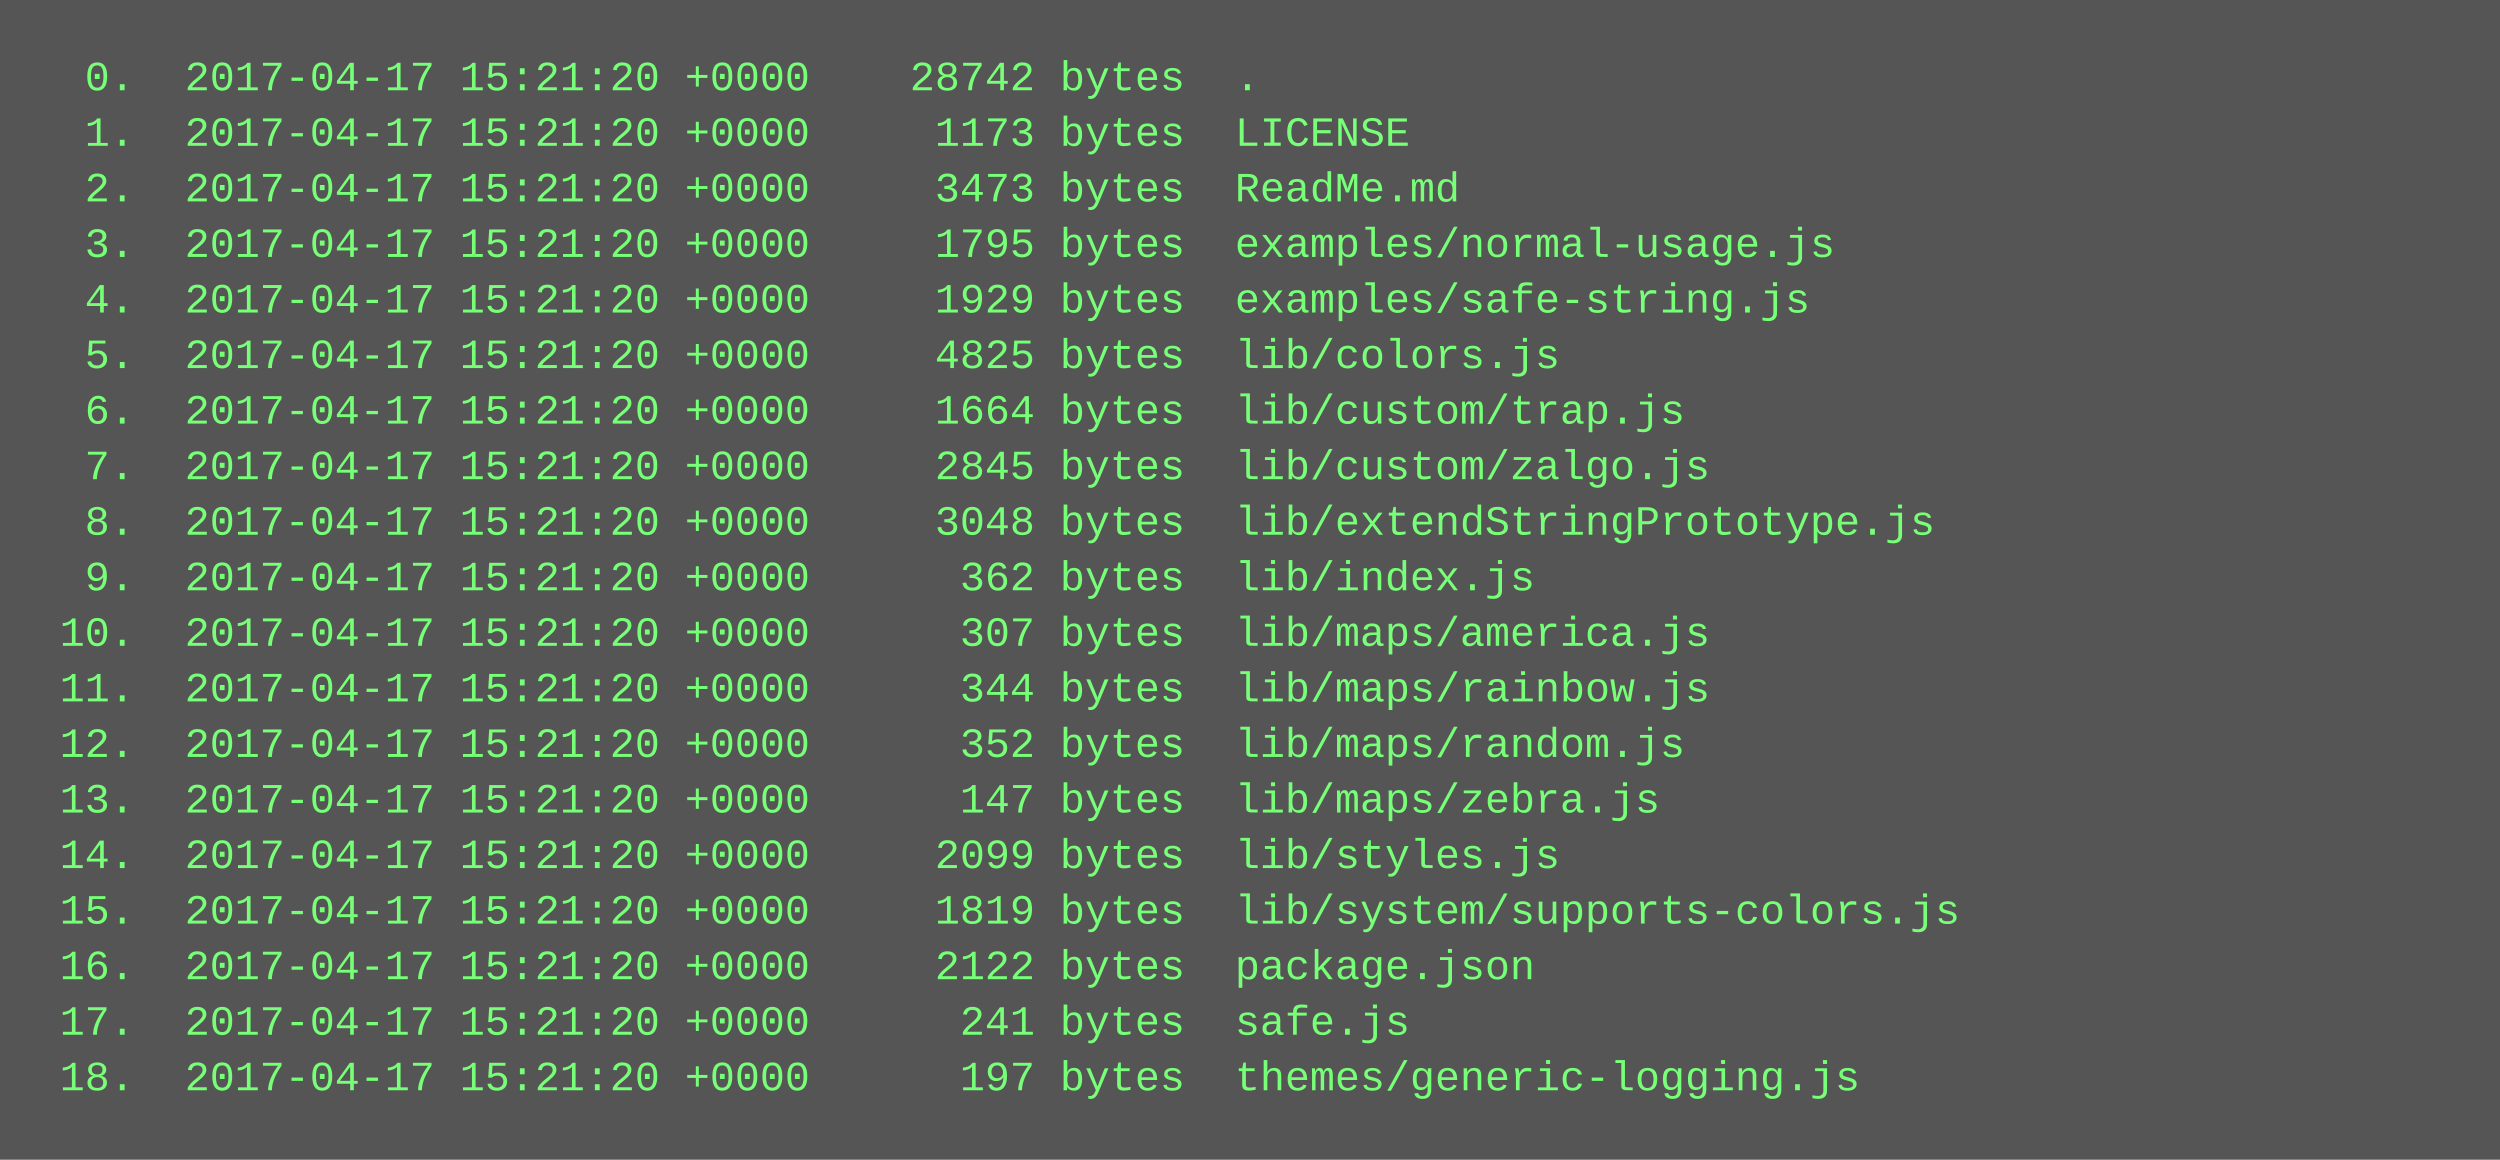
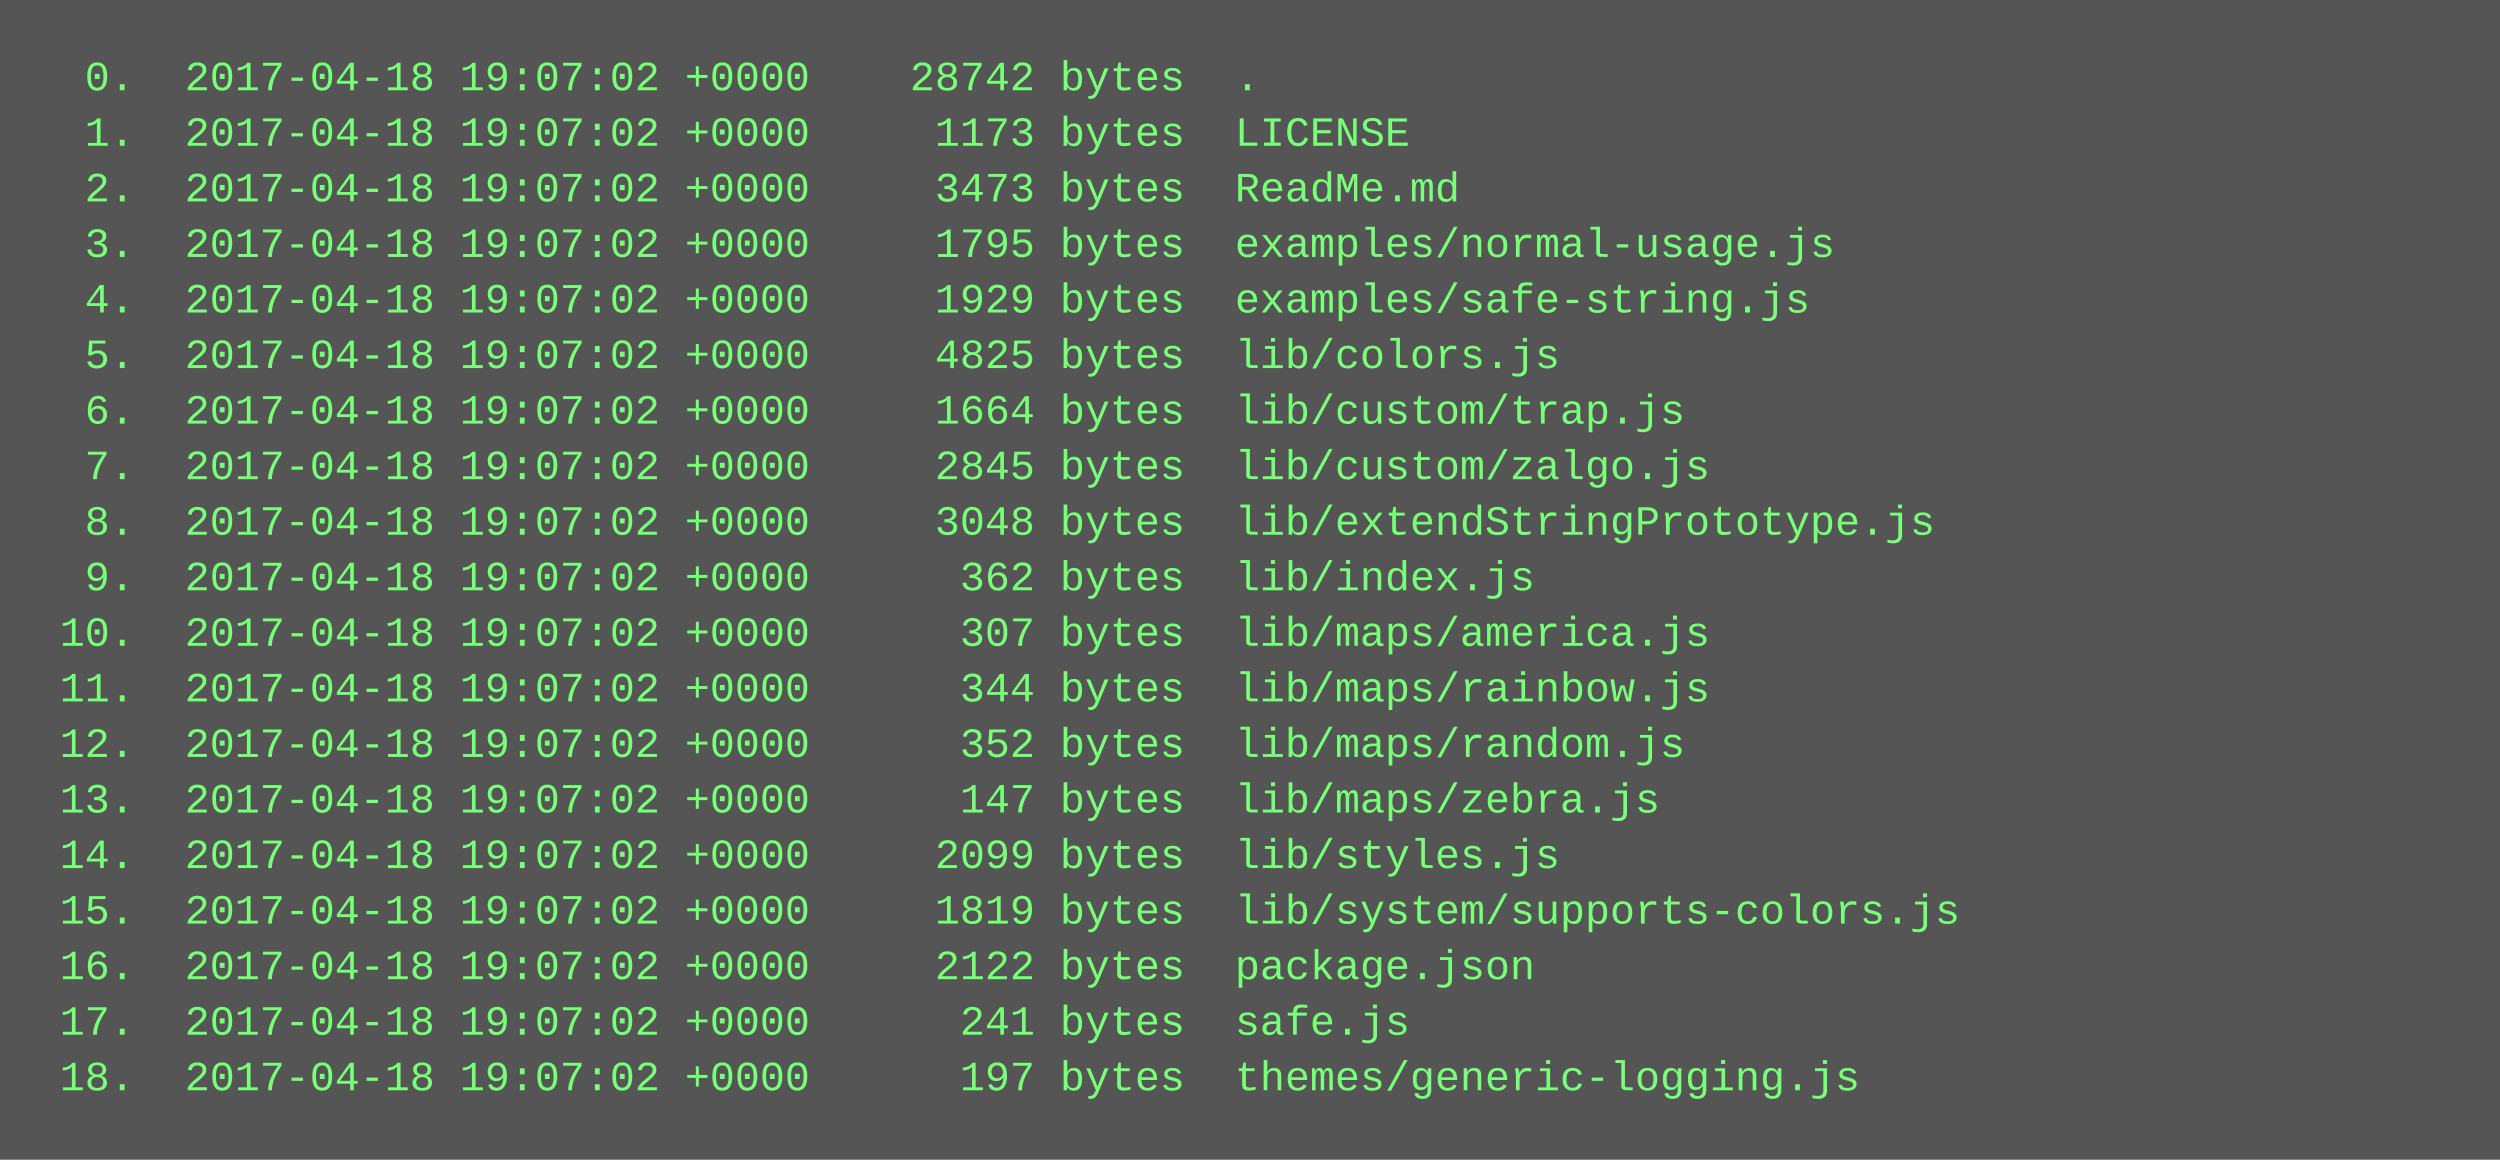
<svg xmlns="http://www.w3.org/2000/svg" height="334" width="720">
  <rect height="334" fill="#555" width="720" />
  <text fill="#7f7" font-family="Courier New" font-size="12" xml:space="preserve">
-     <tspan x="10" y="26">  0.  2017-04-17 15:21:20 +0000    28742 bytes  .</tspan>
-     <tspan x="10" y="42">  1.  2017-04-17 15:21:20 +0000     1173 bytes  LICENSE</tspan>
-     <tspan x="10" y="58">  2.  2017-04-17 15:21:20 +0000     3473 bytes  ReadMe.md</tspan>
-     <tspan x="10" y="74">  3.  2017-04-17 15:21:20 +0000     1795 bytes  examples/normal-usage.js</tspan>
-     <tspan x="10" y="90">  4.  2017-04-17 15:21:20 +0000     1929 bytes  examples/safe-string.js</tspan>
-     <tspan x="10" y="106">  5.  2017-04-17 15:21:20 +0000     4825 bytes  lib/colors.js</tspan>
-     <tspan x="10" y="122">  6.  2017-04-17 15:21:20 +0000     1664 bytes  lib/custom/trap.js</tspan>
-     <tspan x="10" y="138">  7.  2017-04-17 15:21:20 +0000     2845 bytes  lib/custom/zalgo.js</tspan>
-     <tspan x="10" y="154">  8.  2017-04-17 15:21:20 +0000     3048 bytes  lib/extendStringPrototype.js</tspan>
-     <tspan x="10" y="170">  9.  2017-04-17 15:21:20 +0000      362 bytes  lib/index.js</tspan>
-     <tspan x="10" y="186"> 10.  2017-04-17 15:21:20 +0000      307 bytes  lib/maps/america.js</tspan>
-     <tspan x="10" y="202"> 11.  2017-04-17 15:21:20 +0000      344 bytes  lib/maps/rainbow.js</tspan>
-     <tspan x="10" y="218"> 12.  2017-04-17 15:21:20 +0000      352 bytes  lib/maps/random.js</tspan>
-     <tspan x="10" y="234"> 13.  2017-04-17 15:21:20 +0000      147 bytes  lib/maps/zebra.js</tspan>
-     <tspan x="10" y="250"> 14.  2017-04-17 15:21:20 +0000     2099 bytes  lib/styles.js</tspan>
-     <tspan x="10" y="266"> 15.  2017-04-17 15:21:20 +0000     1819 bytes  lib/system/supports-colors.js</tspan>
-     <tspan x="10" y="282"> 16.  2017-04-17 15:21:20 +0000     2122 bytes  package.json</tspan>
-     <tspan x="10" y="298"> 17.  2017-04-17 15:21:20 +0000      241 bytes  safe.js</tspan>
-     <tspan x="10" y="314"> 18.  2017-04-17 15:21:20 +0000      197 bytes  themes/generic-logging.js</tspan>
+     <tspan x="10" y="26">  0.  2017-04-18 19:07:02 +0000    28742 bytes  .</tspan>
+     <tspan x="10" y="42">  1.  2017-04-18 19:07:02 +0000     1173 bytes  LICENSE</tspan>
+     <tspan x="10" y="58">  2.  2017-04-18 19:07:02 +0000     3473 bytes  ReadMe.md</tspan>
+     <tspan x="10" y="74">  3.  2017-04-18 19:07:02 +0000     1795 bytes  examples/normal-usage.js</tspan>
+     <tspan x="10" y="90">  4.  2017-04-18 19:07:02 +0000     1929 bytes  examples/safe-string.js</tspan>
+     <tspan x="10" y="106">  5.  2017-04-18 19:07:02 +0000     4825 bytes  lib/colors.js</tspan>
+     <tspan x="10" y="122">  6.  2017-04-18 19:07:02 +0000     1664 bytes  lib/custom/trap.js</tspan>
+     <tspan x="10" y="138">  7.  2017-04-18 19:07:02 +0000     2845 bytes  lib/custom/zalgo.js</tspan>
+     <tspan x="10" y="154">  8.  2017-04-18 19:07:02 +0000     3048 bytes  lib/extendStringPrototype.js</tspan>
+     <tspan x="10" y="170">  9.  2017-04-18 19:07:02 +0000      362 bytes  lib/index.js</tspan>
+     <tspan x="10" y="186"> 10.  2017-04-18 19:07:02 +0000      307 bytes  lib/maps/america.js</tspan>
+     <tspan x="10" y="202"> 11.  2017-04-18 19:07:02 +0000      344 bytes  lib/maps/rainbow.js</tspan>
+     <tspan x="10" y="218"> 12.  2017-04-18 19:07:02 +0000      352 bytes  lib/maps/random.js</tspan>
+     <tspan x="10" y="234"> 13.  2017-04-18 19:07:02 +0000      147 bytes  lib/maps/zebra.js</tspan>
+     <tspan x="10" y="250"> 14.  2017-04-18 19:07:02 +0000     2099 bytes  lib/styles.js</tspan>
+     <tspan x="10" y="266"> 15.  2017-04-18 19:07:02 +0000     1819 bytes  lib/system/supports-colors.js</tspan>
+     <tspan x="10" y="282"> 16.  2017-04-18 19:07:02 +0000     2122 bytes  package.json</tspan>
+     <tspan x="10" y="298"> 17.  2017-04-18 19:07:02 +0000      241 bytes  safe.js</tspan>
+     <tspan x="10" y="314"> 18.  2017-04-18 19:07:02 +0000      197 bytes  themes/generic-logging.js</tspan>
  </text>
</svg>
